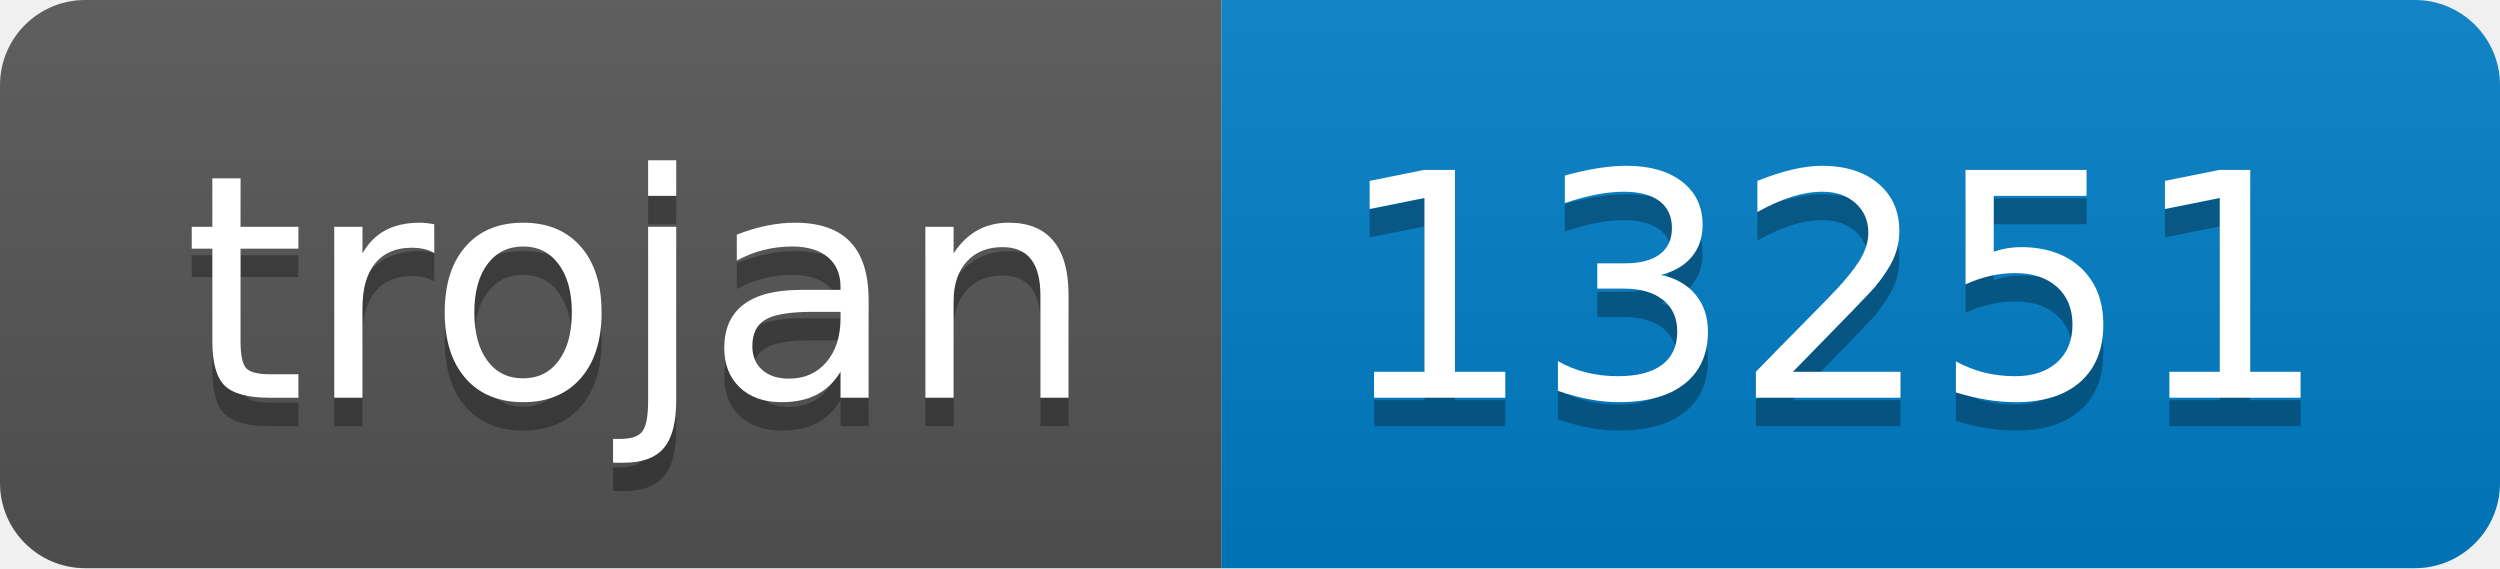
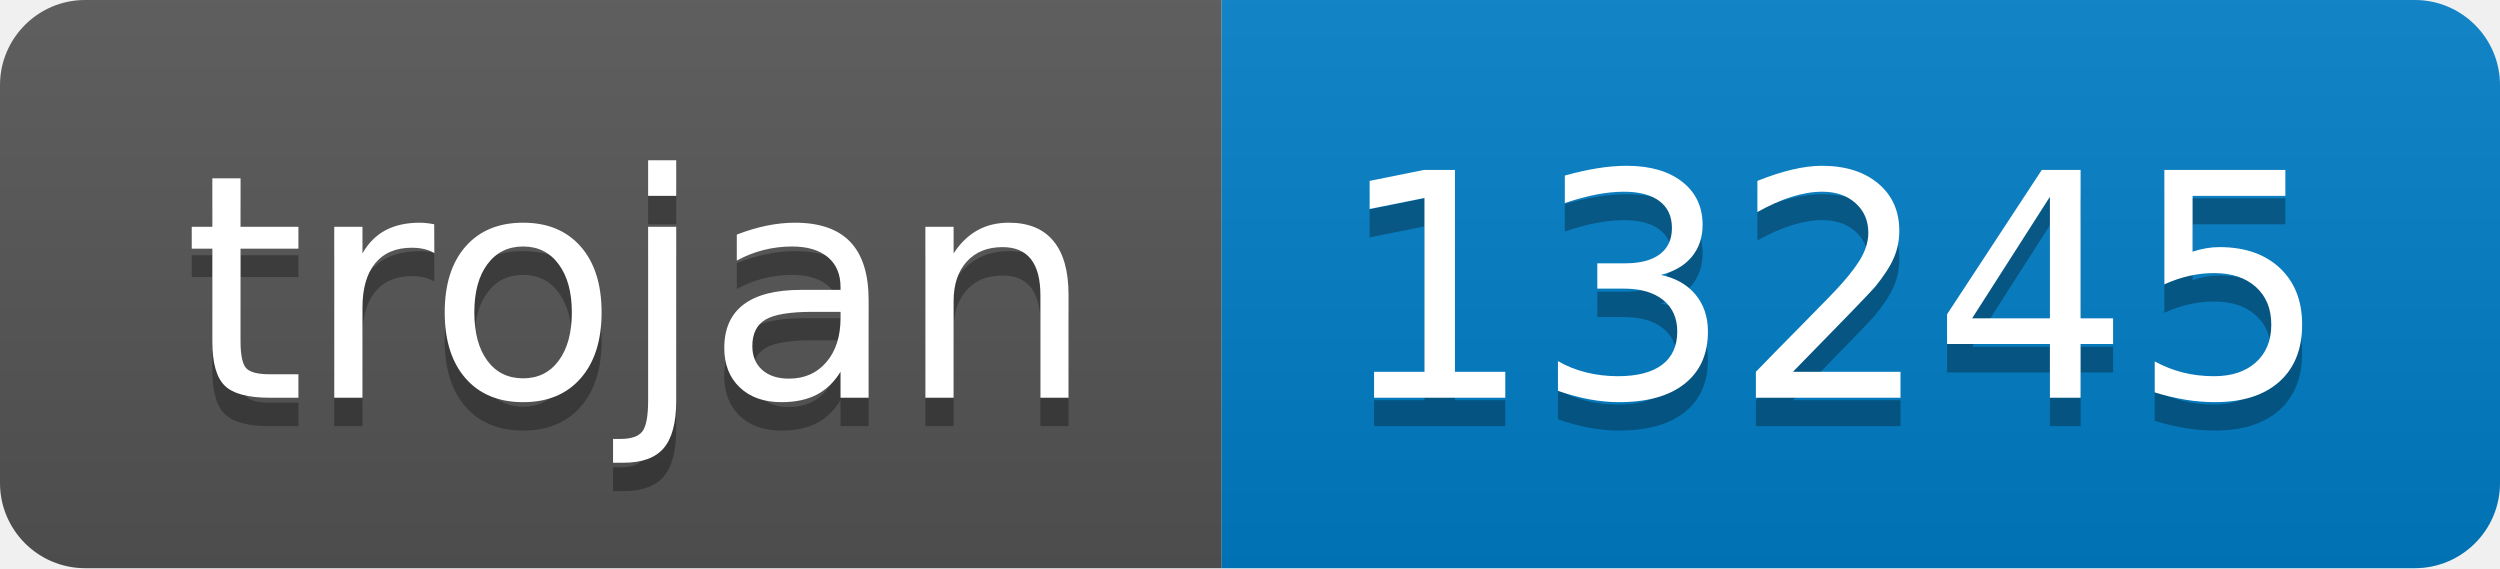
- <svg xmlns="http://www.w3.org/2000/svg" width="88" height="20" role="img" aria-label="trojan: 13251">
+ <svg xmlns="http://www.w3.org/2000/svg" width="88" height="20" role="img" aria-label="trojan: 13245">
  <linearGradient id="s" x2="0" y2="100%">
    <stop offset="0" stop-color="#bbb" stop-opacity=".1" />
    <stop offset="1" stop-opacity=".1" />
  </linearGradient>
  <clipPath id="r">
    <rect width="88" height="20" rx="3" fill="#fff" />
  </clipPath>
  <g clip-path="url(#r)">
    <rect width="43" height="20" fill="#555" />
    <rect x="43" width="45" height="20" fill="#007ec6" />
    <rect width="88" height="20" fill="url(#s)" />
  </g>
  <g fill="#fff" text-anchor="middle" font-family="Verdana,Geneva,DejaVu Sans,sans-serif" text-rendering="geometricPrecision" font-size="110">
    <text aria-hidden="true" x="225" y="150" fill="#010101" fill-opacity=".3" transform="scale(.1)" textLength="330">trojan</text>
    <text x="225" y="140" transform="scale(.1)" fill="#fff" textLength="330">trojan</text>
-     <text aria-hidden="true" x="645" y="150" fill="#010101" fill-opacity=".3" transform="scale(.1)" textLength="350">13251</text>
-     <text x="645" y="140" transform="scale(.1)" fill="#fff" textLength="350">13251</text>
+     <text aria-hidden="true" x="645" y="150" fill="#010101" fill-opacity=".3" transform="scale(.1)" textLength="350">13245</text>
+     <text x="645" y="140" transform="scale(.1)" fill="#fff" textLength="350">13245</text>
  </g>
</svg>
